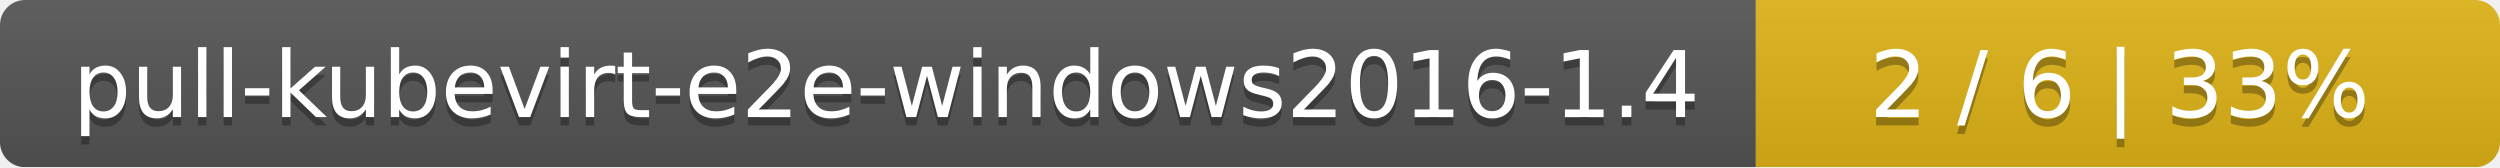
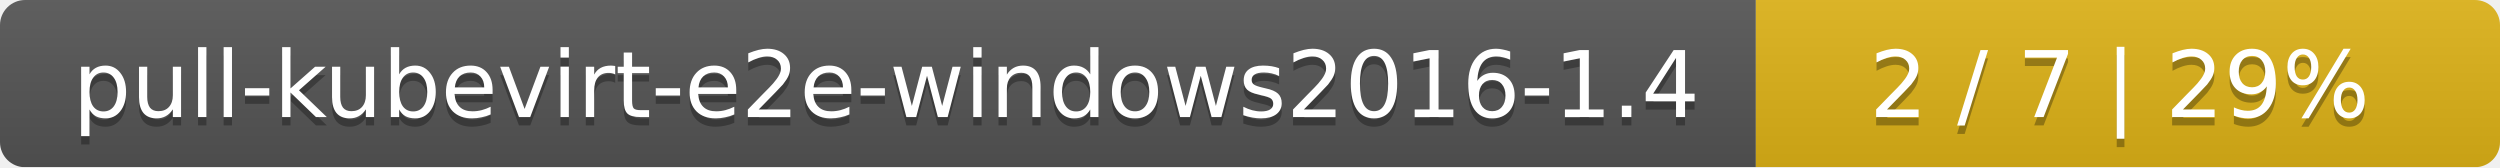
<svg xmlns="http://www.w3.org/2000/svg" width="299" height="20">
  <linearGradient id="smooth" x2="0" y2="100%">
    <stop offset="0" stop-color="#bbb" stop-opacity=".1" />
    <stop offset="1" stop-opacity=".1" />
  </linearGradient>
  <mask id="round">
    <rect width="299" height="20" rx="3" fill="#fff" />
  </mask>
  <g mask="url(#round)">
    <rect width="210" height="20" fill="#555" />
    <rect x="210" width="89" height="20" fill="#dfb317" />
    <rect width="299" height="20" fill="url(#smooth)" />
  </g>
  <g fill="#fff" text-anchor="middle" font-family="DejaVu Sans,Verdana,Geneva,sans-serif" font-size="11">
    <text x="106" y="15" fill="#010101" fill-opacity=".3">pull-kubevirt-e2e-windows2016-1.4</text>
    <text x="106" y="14">pull-kubevirt-e2e-windows2016-1.4</text>
-     <text x="253.5" y="15" fill="#010101" fill-opacity=".3">2 / 6    |    33%</text>
-     <text x="253.5" y="14">2 / 6    |    33%</text>
+     <text x="253.5" y="15" fill="#010101" fill-opacity=".3">2 / 7    |    29%</text>
+     <text x="253.5" y="14">2 / 7    |    29%</text>
  </g>
</svg>
